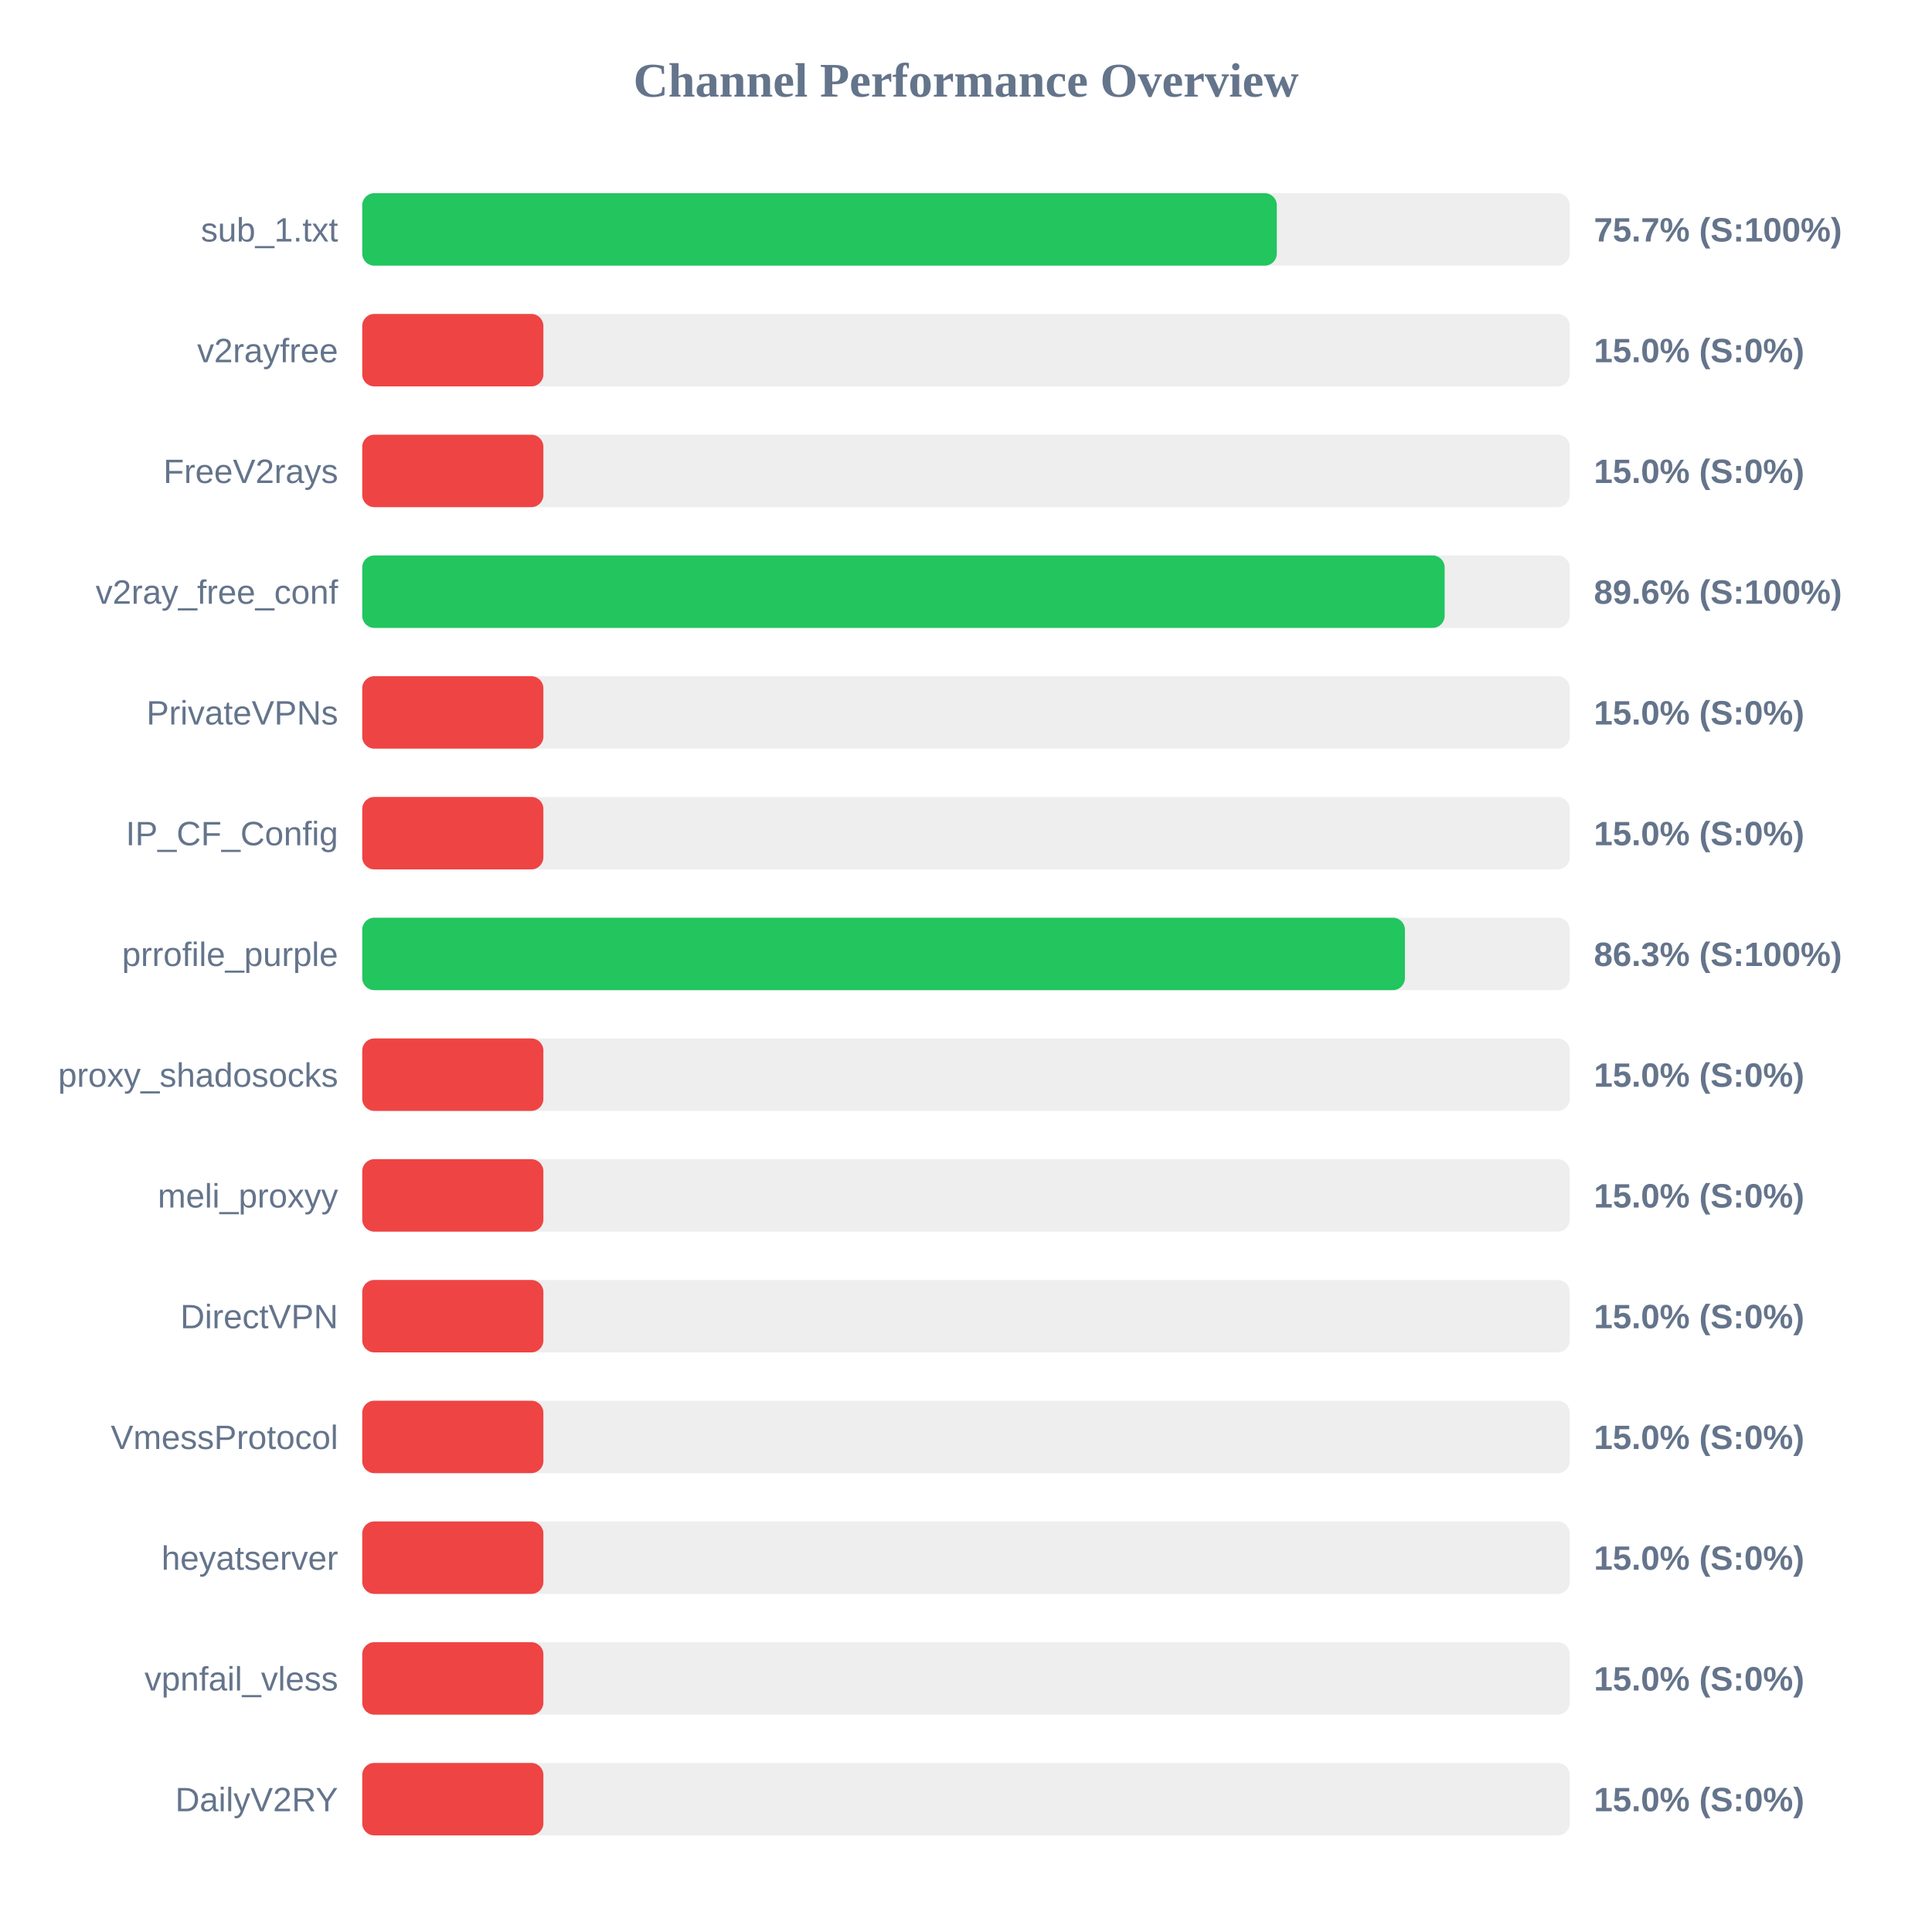
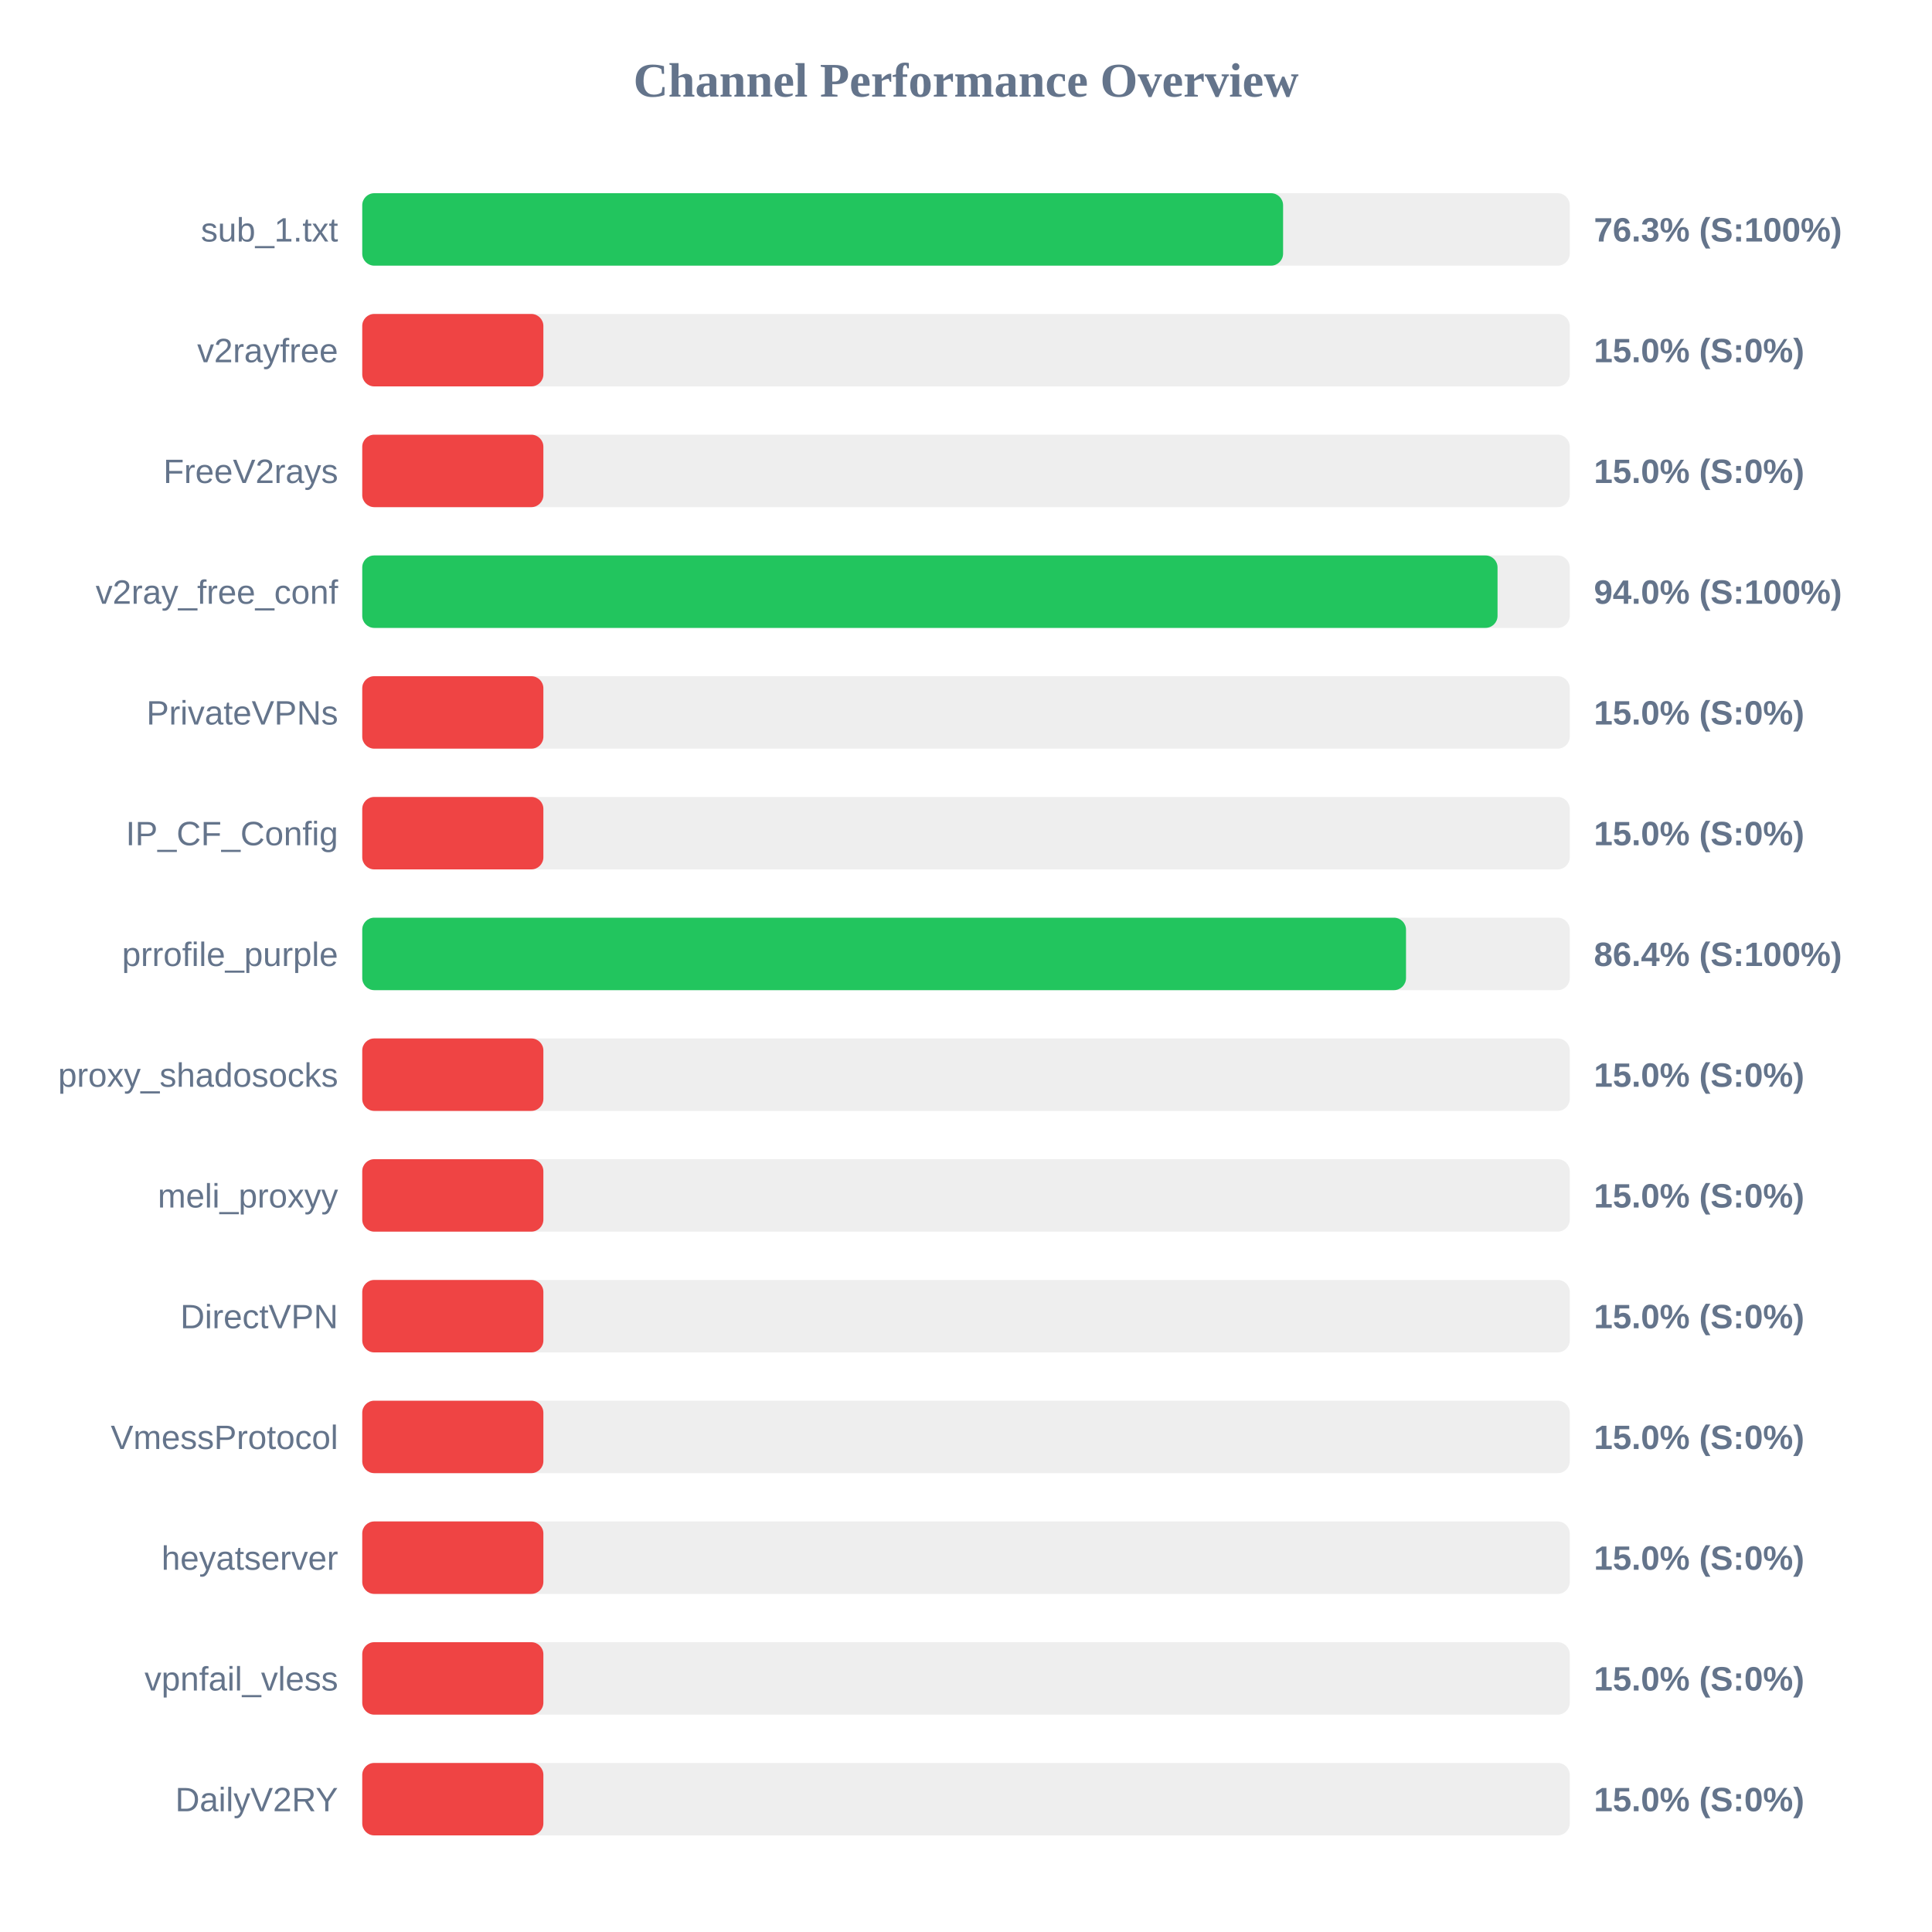
<svg xmlns="http://www.w3.org/2000/svg" width="800" height="800" version="1.1">
  <style>
        .row { font: 14px Arial; fill: #64748b; }
        .score { font: bold 14px Arial; fill: #64748b; }
    </style>
  <text x="400" y="40" text-anchor="middle" font-size="20px" font-weight="bold" fill="#64748b">Channel Performance Overview</text>
  <rect x="150" y="80" width="500" height="30" fill="#eee" rx="5" />
-   <rect x="150" y="80" width="378.7" height="30" fill="#22c55e" rx="5" />
+   <rect x="150" y="80" width="381.3" height="30" fill="#22c55e" rx="5" />
  <text x="140" y="100" text-anchor="end" class="row">sub_1.txt</text>
-   <text x="660" y="100" text-anchor="start" class="score">75.7% (S:100%)</text>
+   <text x="660" y="100" text-anchor="start" class="score">76.3% (S:100%)</text>
  <rect x="150" y="130" width="500" height="30" fill="#eee" rx="5" />
  <rect x="150" y="130" width="75.0" height="30" fill="#ef4444" rx="5" />
  <text x="140" y="150" text-anchor="end" class="row">v2rayfree</text>
  <text x="660" y="150" text-anchor="start" class="score">15.0% (S:0%)</text>
  <rect x="150" y="180" width="500" height="30" fill="#eee" rx="5" />
  <rect x="150" y="180" width="75.0" height="30" fill="#ef4444" rx="5" />
  <text x="140" y="200" text-anchor="end" class="row">FreeV2rays</text>
  <text x="660" y="200" text-anchor="start" class="score">15.0% (S:0%)</text>
  <rect x="150" y="230" width="500" height="30" fill="#eee" rx="5" />
-   <rect x="150" y="230" width="448.2" height="30" fill="#22c55e" rx="5" />
+   <rect x="150" y="230" width="470.1" height="30" fill="#22c55e" rx="5" />
  <text x="140" y="250" text-anchor="end" class="row">v2ray_free_conf</text>
-   <text x="660" y="250" text-anchor="start" class="score">89.6% (S:100%)</text>
+   <text x="660" y="250" text-anchor="start" class="score">94.0% (S:100%)</text>
  <rect x="150" y="280" width="500" height="30" fill="#eee" rx="5" />
  <rect x="150" y="280" width="75.0" height="30" fill="#ef4444" rx="5" />
  <text x="140" y="300" text-anchor="end" class="row">PrivateVPNs</text>
  <text x="660" y="300" text-anchor="start" class="score">15.0% (S:0%)</text>
  <rect x="150" y="330" width="500" height="30" fill="#eee" rx="5" />
  <rect x="150" y="330" width="75.0" height="30" fill="#ef4444" rx="5" />
  <text x="140" y="350" text-anchor="end" class="row">IP_CF_Config</text>
  <text x="660" y="350" text-anchor="start" class="score">15.0% (S:0%)</text>
  <rect x="150" y="380" width="500" height="30" fill="#eee" rx="5" />
-   <rect x="150" y="380" width="431.75" height="30" fill="#22c55e" rx="5" />
+   <rect x="150" y="380" width="432.2" height="30" fill="#22c55e" rx="5" />
  <text x="140" y="400" text-anchor="end" class="row">prrofile_purple</text>
-   <text x="660" y="400" text-anchor="start" class="score">86.3% (S:100%)</text>
+   <text x="660" y="400" text-anchor="start" class="score">86.4% (S:100%)</text>
  <rect x="150" y="430" width="500" height="30" fill="#eee" rx="5" />
  <rect x="150" y="430" width="75.0" height="30" fill="#ef4444" rx="5" />
  <text x="140" y="450" text-anchor="end" class="row">proxy_shadosocks</text>
  <text x="660" y="450" text-anchor="start" class="score">15.0% (S:0%)</text>
  <rect x="150" y="480" width="500" height="30" fill="#eee" rx="5" />
  <rect x="150" y="480" width="75.0" height="30" fill="#ef4444" rx="5" />
  <text x="140" y="500" text-anchor="end" class="row">meli_proxyy</text>
  <text x="660" y="500" text-anchor="start" class="score">15.0% (S:0%)</text>
  <rect x="150" y="530" width="500" height="30" fill="#eee" rx="5" />
  <rect x="150" y="530" width="75.0" height="30" fill="#ef4444" rx="5" />
  <text x="140" y="550" text-anchor="end" class="row">DirectVPN</text>
  <text x="660" y="550" text-anchor="start" class="score">15.0% (S:0%)</text>
  <rect x="150" y="580" width="500" height="30" fill="#eee" rx="5" />
  <rect x="150" y="580" width="75.0" height="30" fill="#ef4444" rx="5" />
  <text x="140" y="600" text-anchor="end" class="row">VmessProtocol</text>
  <text x="660" y="600" text-anchor="start" class="score">15.0% (S:0%)</text>
  <rect x="150" y="630" width="500" height="30" fill="#eee" rx="5" />
  <rect x="150" y="630" width="75.0" height="30" fill="#ef4444" rx="5" />
  <text x="140" y="650" text-anchor="end" class="row">heyatserver</text>
  <text x="660" y="650" text-anchor="start" class="score">15.0% (S:0%)</text>
  <rect x="150" y="680" width="500" height="30" fill="#eee" rx="5" />
  <rect x="150" y="680" width="75.0" height="30" fill="#ef4444" rx="5" />
  <text x="140" y="700" text-anchor="end" class="row">vpnfail_vless</text>
  <text x="660" y="700" text-anchor="start" class="score">15.0% (S:0%)</text>
  <rect x="150" y="730" width="500" height="30" fill="#eee" rx="5" />
  <rect x="150" y="730" width="75.0" height="30" fill="#ef4444" rx="5" />
  <text x="140" y="750" text-anchor="end" class="row">DailyV2RY</text>
  <text x="660" y="750" text-anchor="start" class="score">15.0% (S:0%)</text>
</svg>
